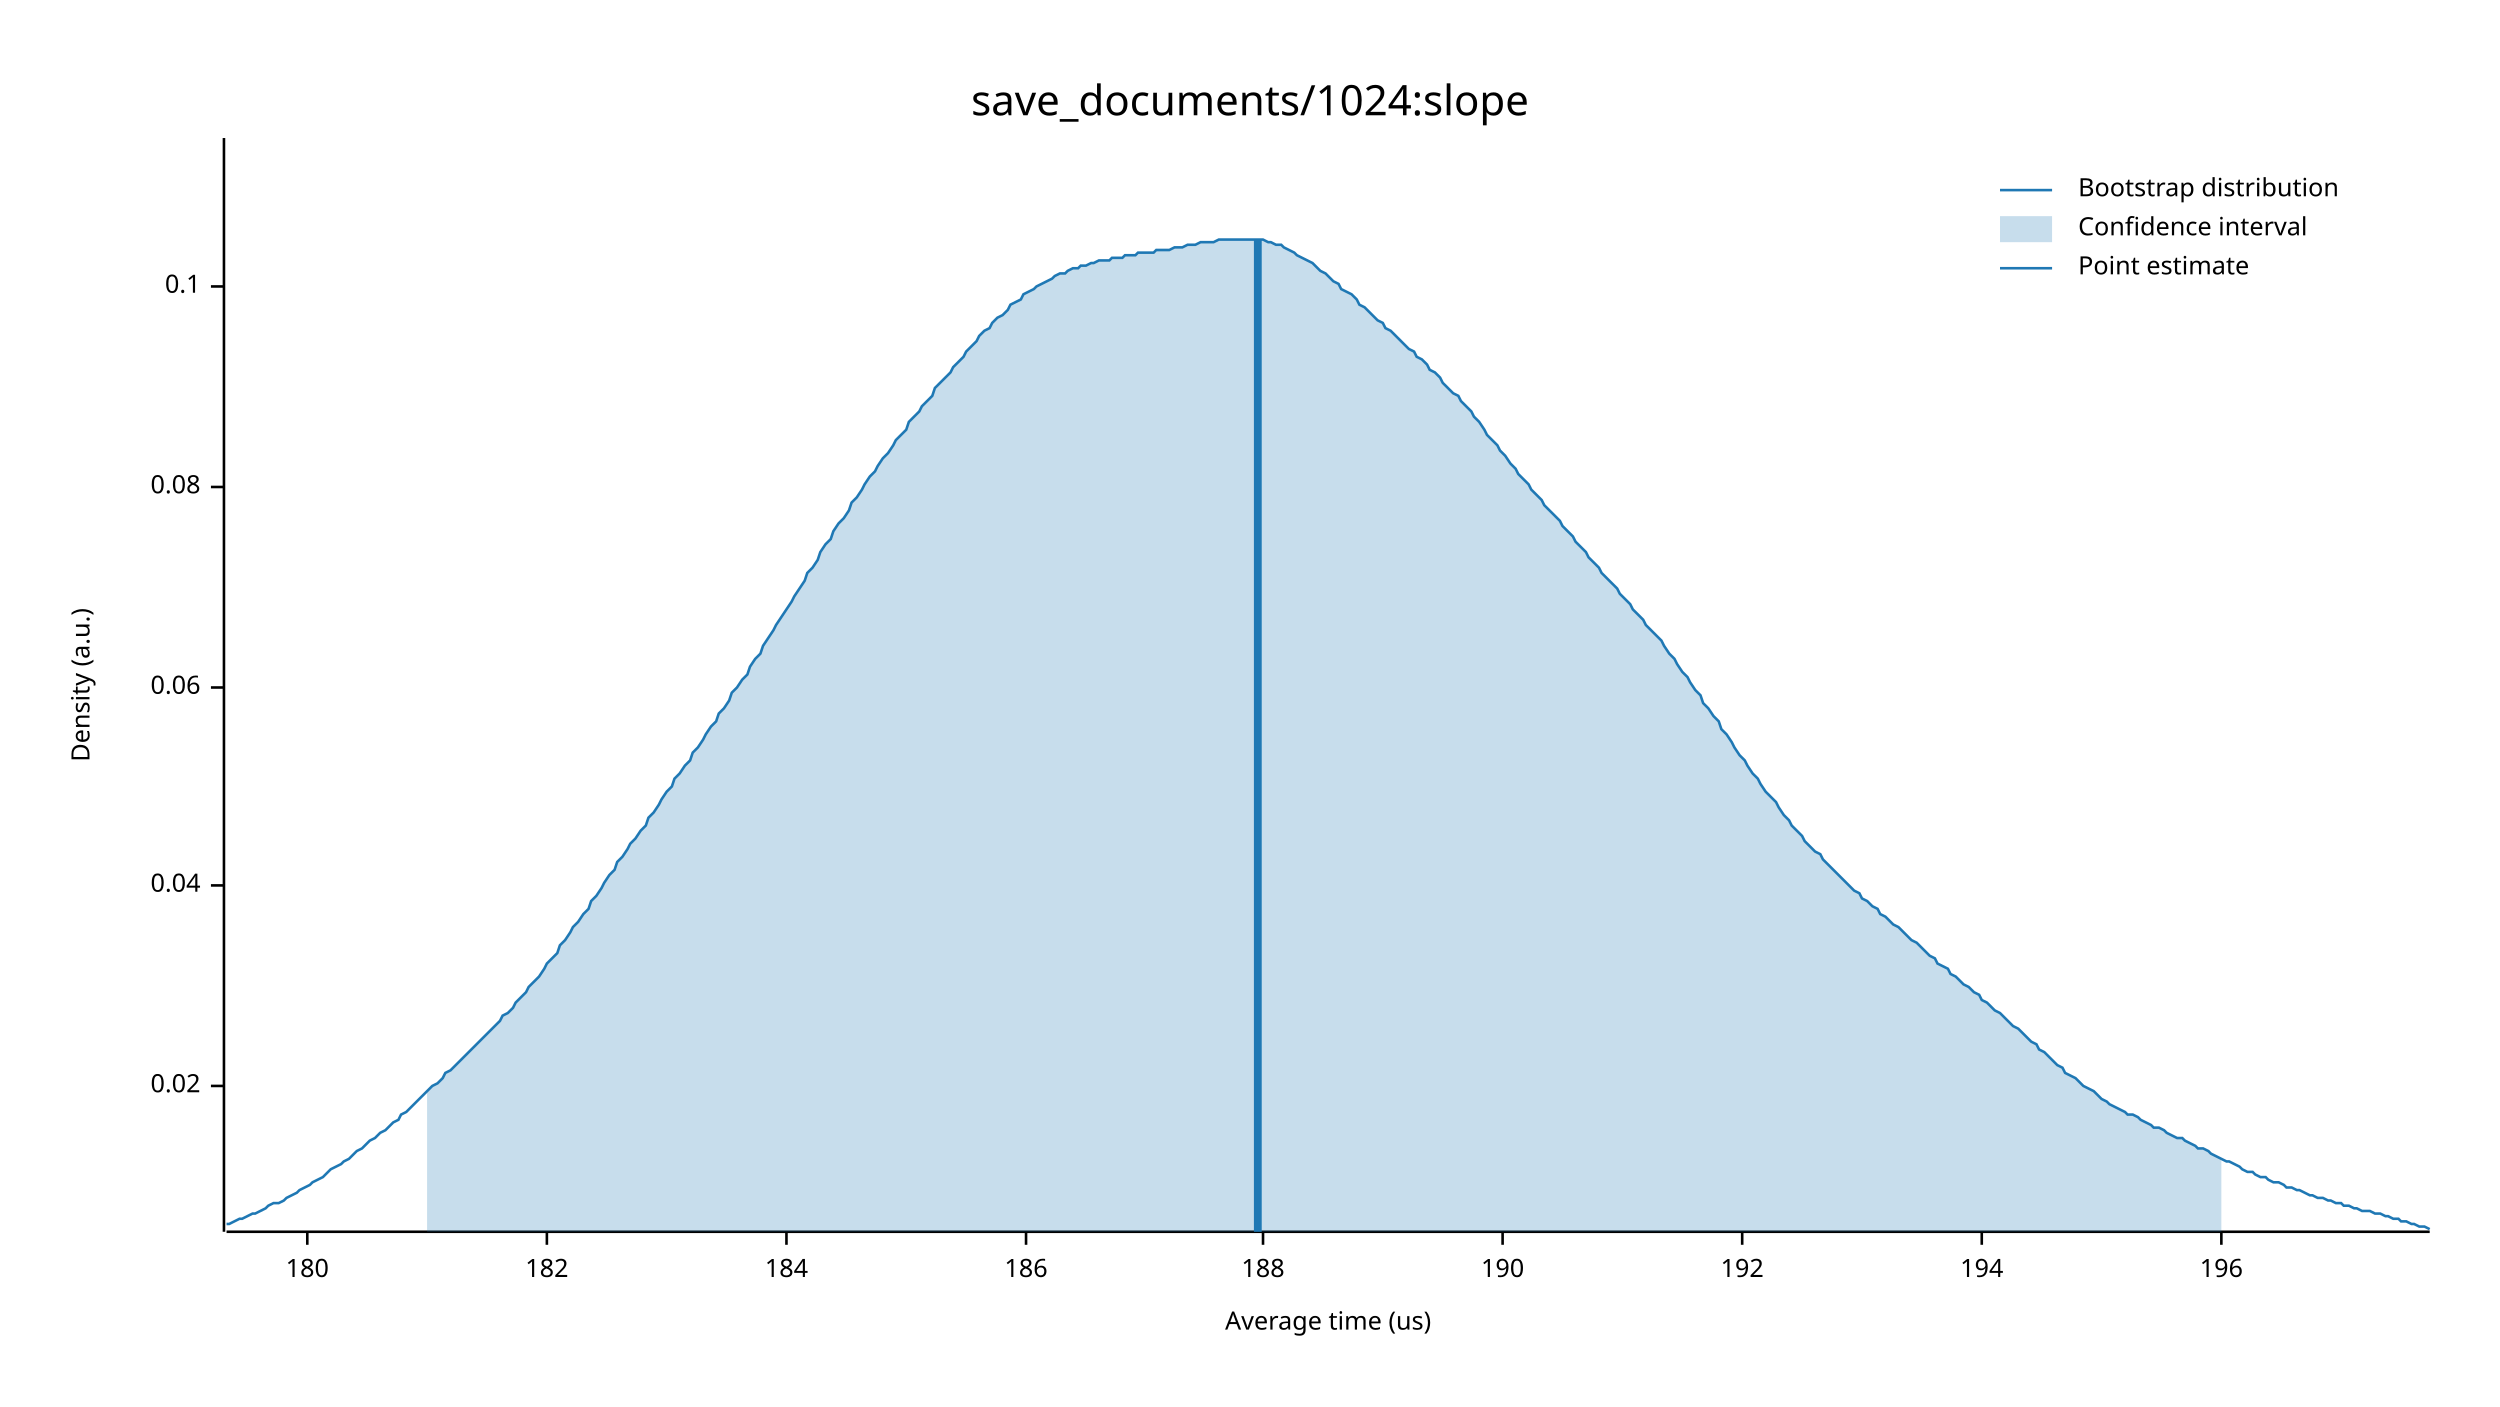
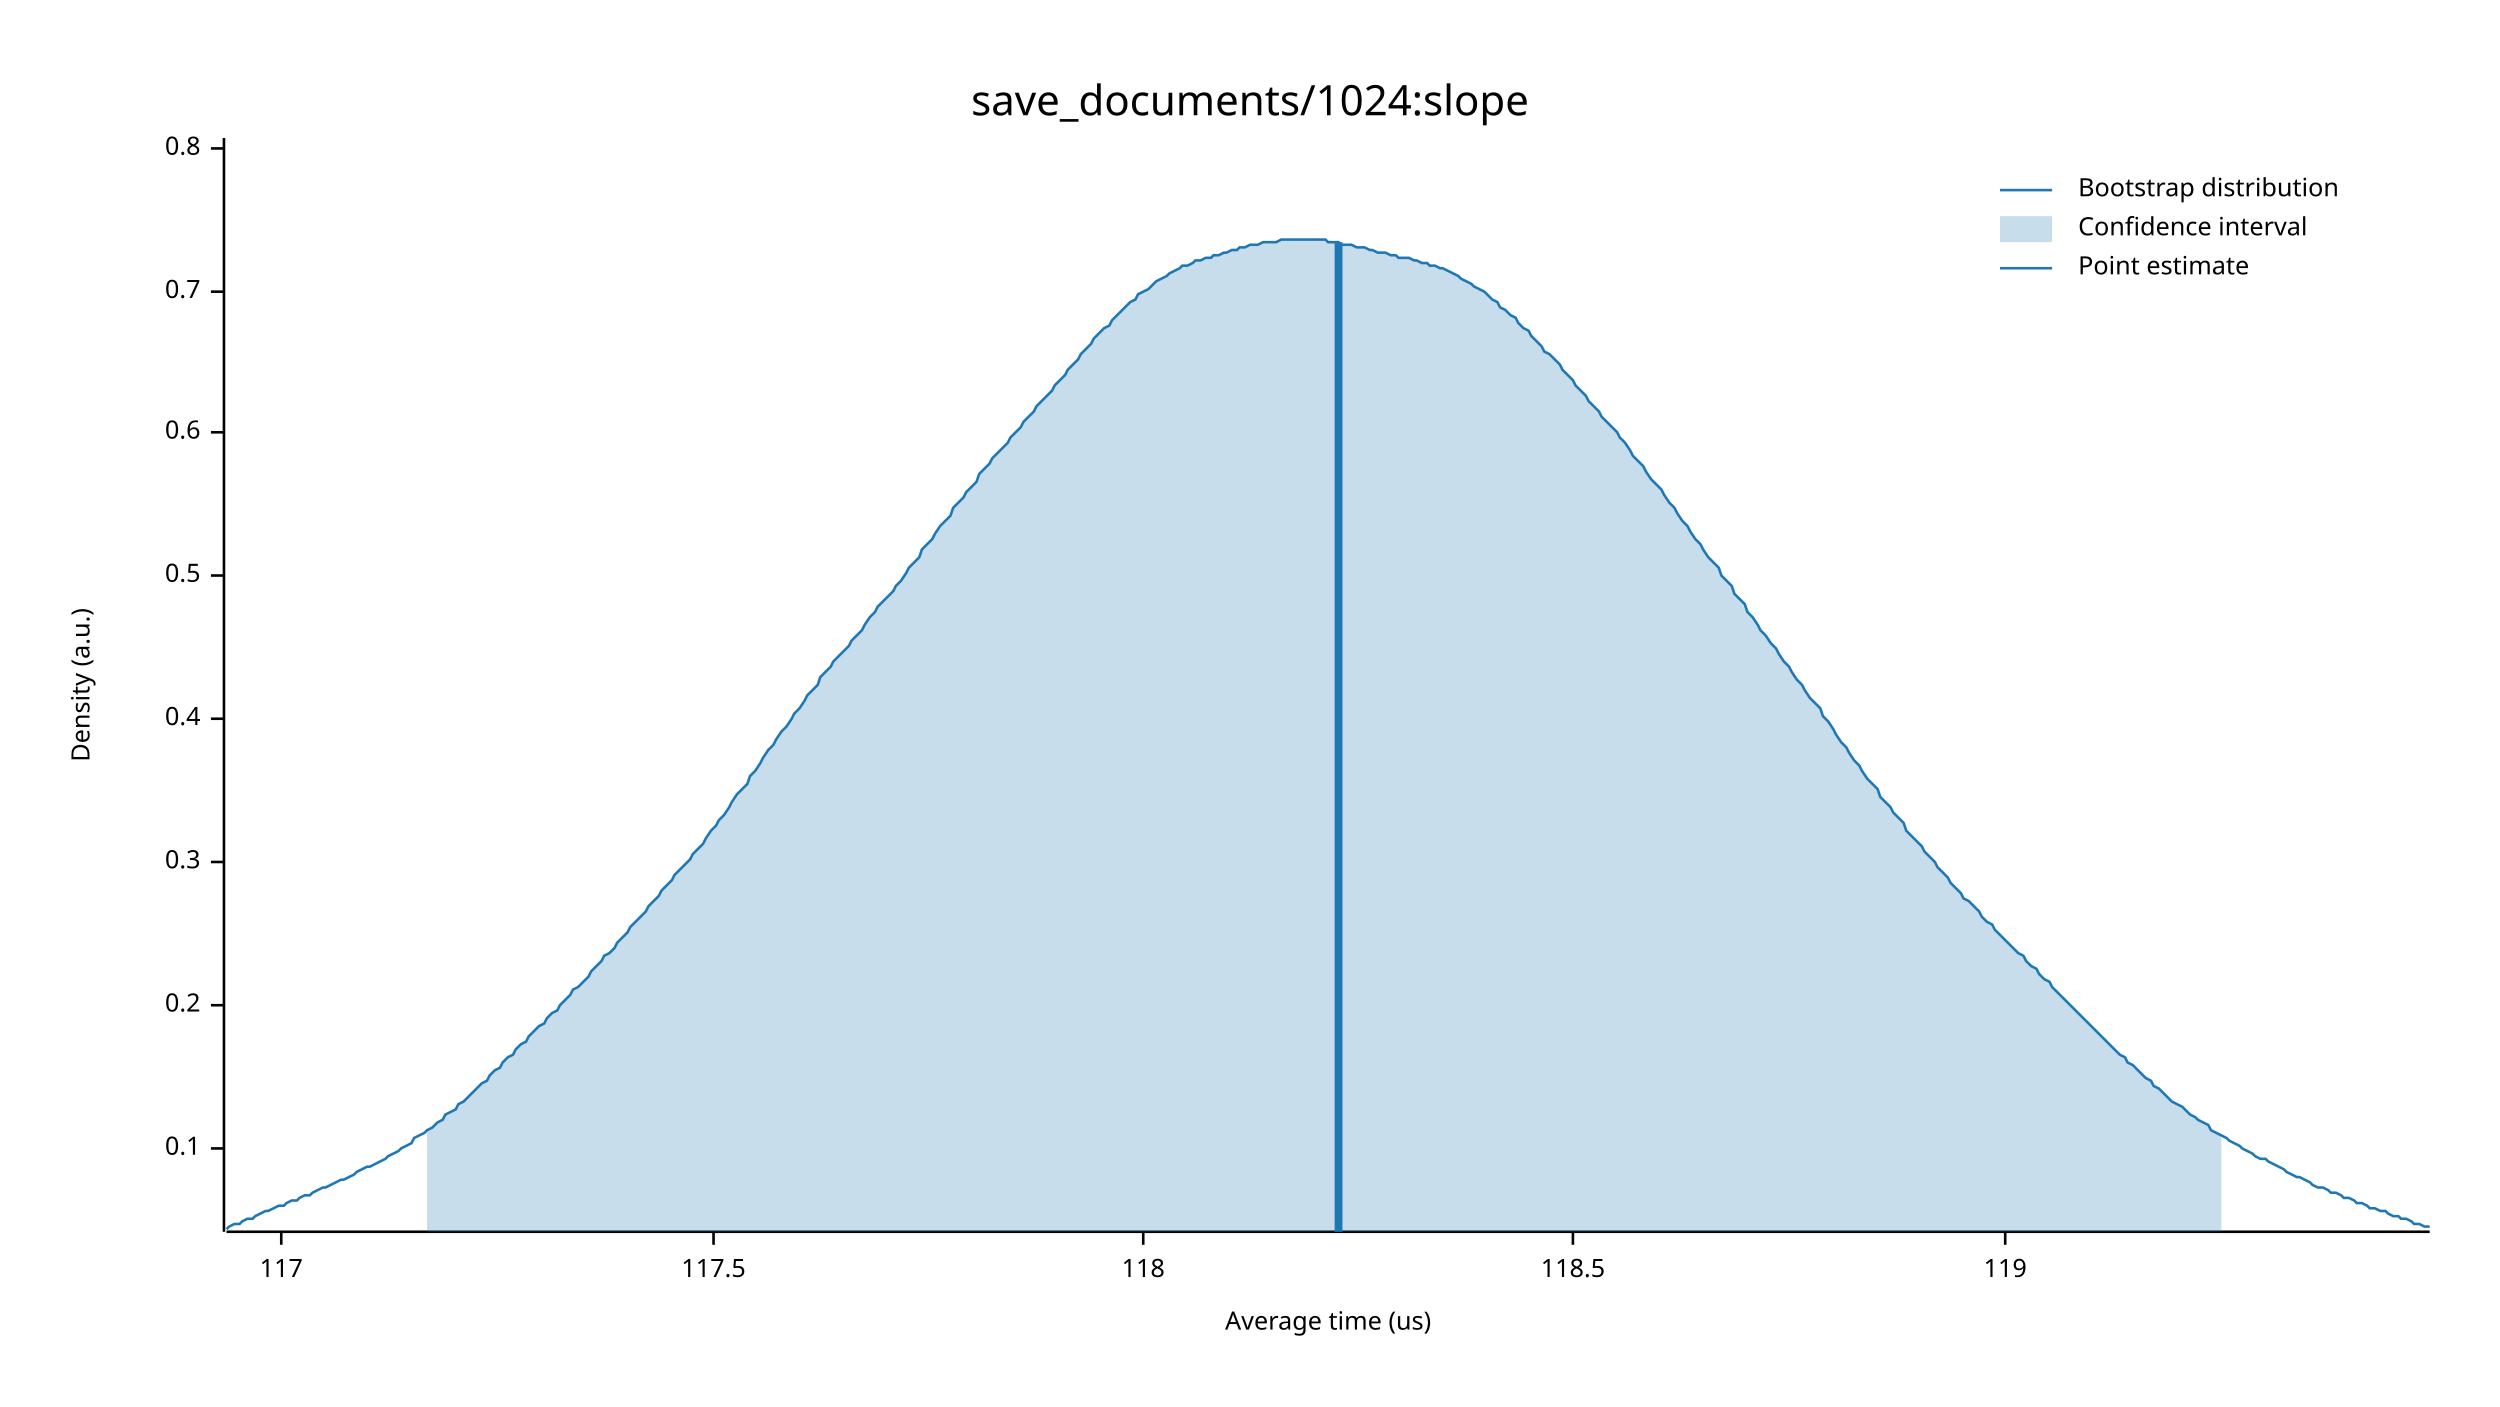
<svg xmlns="http://www.w3.org/2000/svg" width="960" height="540" viewBox="0 0 960 540">
  <text x="480" y="32" dy="0.76em" text-anchor="middle" font-family="sans-serif" font-size="16.129" opacity="1" fill="#000000">
save_documents/1024:slope
</text>
  <text x="27" y="263" dy="0.76em" text-anchor="middle" font-family="sans-serif" font-size="9.677" opacity="1" fill="#000000" transform="rotate(270, 27, 263)">
Density (a.u.)
</text>
  <text x="510" y="513" dy="-0.5ex" text-anchor="middle" font-family="sans-serif" font-size="9.677" opacity="1" fill="#000000">
Average time (us)
</text>
  <polyline fill="none" opacity="1" stroke="#000000" stroke-width="1" points="86,53 86,473 " />
-   <text x="77" y="417" dy="0.5ex" text-anchor="end" font-family="sans-serif" font-size="9.677" opacity="1" fill="#000000">
- 0.02
- </text>
-   <polyline fill="none" opacity="1" stroke="#000000" stroke-width="1" points="81,417 86,417 " />
-   <text x="77" y="340" dy="0.5ex" text-anchor="end" font-family="sans-serif" font-size="9.677" opacity="1" fill="#000000">
- 0.04
- </text>
-   <polyline fill="none" opacity="1" stroke="#000000" stroke-width="1" points="81,340 86,340 " />
-   <text x="77" y="264" dy="0.5ex" text-anchor="end" font-family="sans-serif" font-size="9.677" opacity="1" fill="#000000">
- 0.06
- </text>
-   <polyline fill="none" opacity="1" stroke="#000000" stroke-width="1" points="81,264 86,264 " />
-   <text x="77" y="187" dy="0.5ex" text-anchor="end" font-family="sans-serif" font-size="9.677" opacity="1" fill="#000000">
- 0.08
- </text>
-   <polyline fill="none" opacity="1" stroke="#000000" stroke-width="1" points="81,187 86,187 " />
-   <text x="77" y="110" dy="0.5ex" text-anchor="end" font-family="sans-serif" font-size="9.677" opacity="1" fill="#000000">
+   <text x="77" y="441" dy="0.5ex" text-anchor="end" font-family="sans-serif" font-size="9.677" opacity="1" fill="#000000">
0.1
</text>
-   <polyline fill="none" opacity="1" stroke="#000000" stroke-width="1" points="81,110 86,110 " />
+   <polyline fill="none" opacity="1" stroke="#000000" stroke-width="1" points="81,441 86,441 " />
+   <text x="77" y="386" dy="0.5ex" text-anchor="end" font-family="sans-serif" font-size="9.677" opacity="1" fill="#000000">
+ 0.2
+ </text>
+   <polyline fill="none" opacity="1" stroke="#000000" stroke-width="1" points="81,386 86,386 " />
+   <text x="77" y="331" dy="0.5ex" text-anchor="end" font-family="sans-serif" font-size="9.677" opacity="1" fill="#000000">
+ 0.3
+ </text>
+   <polyline fill="none" opacity="1" stroke="#000000" stroke-width="1" points="81,331 86,331 " />
+   <text x="77" y="276" dy="0.5ex" text-anchor="end" font-family="sans-serif" font-size="9.677" opacity="1" fill="#000000">
+ 0.4
+ </text>
+   <polyline fill="none" opacity="1" stroke="#000000" stroke-width="1" points="81,276 86,276 " />
+   <text x="77" y="221" dy="0.5ex" text-anchor="end" font-family="sans-serif" font-size="9.677" opacity="1" fill="#000000">
+ 0.5
+ </text>
+   <polyline fill="none" opacity="1" stroke="#000000" stroke-width="1" points="81,221 86,221 " />
+   <text x="77" y="166" dy="0.5ex" text-anchor="end" font-family="sans-serif" font-size="9.677" opacity="1" fill="#000000">
+ 0.6
+ </text>
+   <polyline fill="none" opacity="1" stroke="#000000" stroke-width="1" points="81,166 86,166 " />
+   <text x="77" y="112" dy="0.5ex" text-anchor="end" font-family="sans-serif" font-size="9.677" opacity="1" fill="#000000">
+ 0.7
+ </text>
+   <polyline fill="none" opacity="1" stroke="#000000" stroke-width="1" points="81,112 86,112 " />
+   <text x="77" y="57" dy="0.5ex" text-anchor="end" font-family="sans-serif" font-size="9.677" opacity="1" fill="#000000">
+ 0.8
+ </text>
+   <polyline fill="none" opacity="1" stroke="#000000" stroke-width="1" points="81,57 86,57 " />
  <polyline fill="none" opacity="1" stroke="#000000" stroke-width="1" points="87,473 933,473 " />
-   <text x="118" y="483" dy="0.76em" text-anchor="middle" font-family="sans-serif" font-size="9.677" opacity="1" fill="#000000">
- 180
+   <text x="108" y="483" dy="0.76em" text-anchor="middle" font-family="sans-serif" font-size="9.677" opacity="1" fill="#000000">
+ 117
</text>
-   <polyline fill="none" opacity="1" stroke="#000000" stroke-width="1" points="118,473 118,478 " />
-   <text x="210" y="483" dy="0.76em" text-anchor="middle" font-family="sans-serif" font-size="9.677" opacity="1" fill="#000000">
- 182
+   <polyline fill="none" opacity="1" stroke="#000000" stroke-width="1" points="108,473 108,478 " />
+   <text x="274" y="483" dy="0.76em" text-anchor="middle" font-family="sans-serif" font-size="9.677" opacity="1" fill="#000000">
+ 117.5
</text>
-   <polyline fill="none" opacity="1" stroke="#000000" stroke-width="1" points="210,473 210,478 " />
-   <text x="302" y="483" dy="0.76em" text-anchor="middle" font-family="sans-serif" font-size="9.677" opacity="1" fill="#000000">
- 184
+   <polyline fill="none" opacity="1" stroke="#000000" stroke-width="1" points="274,473 274,478 " />
+   <text x="439" y="483" dy="0.76em" text-anchor="middle" font-family="sans-serif" font-size="9.677" opacity="1" fill="#000000">
+ 118
</text>
-   <polyline fill="none" opacity="1" stroke="#000000" stroke-width="1" points="302,473 302,478 " />
-   <text x="394" y="483" dy="0.76em" text-anchor="middle" font-family="sans-serif" font-size="9.677" opacity="1" fill="#000000">
- 186
+   <polyline fill="none" opacity="1" stroke="#000000" stroke-width="1" points="439,473 439,478 " />
+   <text x="604" y="483" dy="0.76em" text-anchor="middle" font-family="sans-serif" font-size="9.677" opacity="1" fill="#000000">
+ 118.5
</text>
-   <polyline fill="none" opacity="1" stroke="#000000" stroke-width="1" points="394,473 394,478 " />
-   <text x="485" y="483" dy="0.76em" text-anchor="middle" font-family="sans-serif" font-size="9.677" opacity="1" fill="#000000">
- 188
+   <polyline fill="none" opacity="1" stroke="#000000" stroke-width="1" points="604,473 604,478 " />
+   <text x="770" y="483" dy="0.76em" text-anchor="middle" font-family="sans-serif" font-size="9.677" opacity="1" fill="#000000">
+ 119
</text>
-   <polyline fill="none" opacity="1" stroke="#000000" stroke-width="1" points="485,473 485,478 " />
-   <text x="577" y="483" dy="0.76em" text-anchor="middle" font-family="sans-serif" font-size="9.677" opacity="1" fill="#000000">
- 190
- </text>
-   <polyline fill="none" opacity="1" stroke="#000000" stroke-width="1" points="577,473 577,478 " />
-   <text x="669" y="483" dy="0.76em" text-anchor="middle" font-family="sans-serif" font-size="9.677" opacity="1" fill="#000000">
- 192
- </text>
-   <polyline fill="none" opacity="1" stroke="#000000" stroke-width="1" points="669,473 669,478 " />
-   <text x="761" y="483" dy="0.76em" text-anchor="middle" font-family="sans-serif" font-size="9.677" opacity="1" fill="#000000">
- 194
- </text>
-   <polyline fill="none" opacity="1" stroke="#000000" stroke-width="1" points="761,473 761,478 " />
-   <text x="853" y="483" dy="0.76em" text-anchor="middle" font-family="sans-serif" font-size="9.677" opacity="1" fill="#000000">
- 196
- </text>
-   <polyline fill="none" opacity="1" stroke="#000000" stroke-width="1" points="853,473 853,478 " />
-   <polyline fill="none" opacity="1" stroke="#1F78B4" stroke-width="1" points="87,470 88,470 90,469 92,468 93,468 95,467 97,466 98,466 100,465 102,464 103,463 105,462 107,462 109,461 110,460 112,459 114,458 115,457 117,456 119,455 120,454 122,453 124,452 125,451 127,449 129,448 131,447 132,446 134,445 136,443 137,442 139,441 141,439 142,438 144,437 146,435 148,434 149,433 151,431 153,430 154,428 156,427 158,425 159,424 161,422 163,420 164,419 166,417 168,416 170,414 171,412 173,411 175,409 176,408 178,406 180,404 181,403 183,401 185,399 187,397 188,396 190,394 192,392 193,390 195,389 197,387 198,385 200,383 202,381 203,379 205,377 207,375 209,372 210,370 212,368 214,366 215,363 217,361 219,358 220,356 222,354 224,351 226,349 227,346 229,344 231,341 232,339 234,336 236,334 237,331 239,329 241,326 242,324 244,322 246,319 248,317 249,314 251,312 253,309 254,307 256,304 258,302 259,299 261,297 263,294 265,292 266,289 268,287 270,284 271,282 273,279 275,277 276,274 278,272 280,269 281,266 283,264 285,261 287,259 288,256 290,253 292,251 293,248 295,245 297,242 298,240 300,237 302,234 304,231 305,229 307,226 309,223 310,220 312,218 314,215 315,212 317,209 319,207 320,204 322,201 324,199 326,196 327,193 329,191 331,188 332,186 334,183 336,181 337,179 339,176 341,174 343,171 344,169 346,167 348,165 349,162 351,160 353,158 354,156 356,154 358,152 359,149 361,147 363,145 365,143 366,141 368,139 370,137 371,135 373,133 375,131 376,129 378,127 380,126 381,124 383,122 385,121 387,119 388,117 390,116 392,115 393,113 395,112 397,111 398,110 400,109 402,108 404,107 405,106 407,105 409,105 410,104 412,103 414,103 415,102 417,102 419,101 420,101 422,100 424,100 426,100 427,99 429,99 431,99 432,98 434,98 436,98 437,97 439,97 441,97 443,97 444,96 446,96 448,96 449,96 451,95 453,95 454,95 456,94 458,94 459,94 461,93 463,93 465,93 466,93 468,92 470,92 471,92 473,92 475,92 476,92 478,92 480,92 482,92 483,92 485,92 487,93 488,93 490,94 492,94 493,95 495,96 497,97 498,98 500,99 502,100 504,101 505,102 507,104 509,105 510,106 512,108 514,109 515,111 517,112 519,113 521,115 522,117 524,118 526,120 527,121 529,123 531,124 532,126 534,127 536,129 537,130 539,132 541,134 543,135 544,137 546,138 548,140 549,142 551,143 553,145 554,147 556,149 558,151 560,152 561,154 563,156 565,158 566,160 568,162 570,165 571,167 573,169 575,171 576,173 578,175 580,178 582,180 583,182 585,184 587,186 588,188 590,190 592,192 593,194 595,196 597,198 599,200 600,202 602,204 604,206 605,208 607,210 609,212 610,214 612,216 614,218 615,220 617,222 619,224 621,226 622,228 624,230 626,232 627,234 629,236 631,238 632,240 634,242 636,244 638,246 639,248 641,251 643,253 644,255 646,258 648,260 649,262 651,265 653,267 654,270 656,272 658,275 660,277 661,280 663,282 665,285 666,287 668,290 670,292 671,294 673,297 675,299 676,301 678,304 680,306 682,308 683,310 685,313 687,315 688,317 690,319 692,321 693,323 695,325 697,327 699,328 700,330 702,332 704,334 705,335 707,337 709,339 710,340 712,342 714,343 715,345 717,346 719,348 721,349 722,351 724,352 726,354 727,355 729,356 731,358 732,359 734,361 736,362 738,364 739,365 741,367 743,368 744,370 746,371 748,372 749,374 751,375 753,377 754,378 756,379 758,381 760,382 761,384 763,385 765,387 766,388 768,389 770,391 771,392 773,394 775,395 777,397 778,398 780,400 782,401 783,403 785,404 787,406 788,407 790,409 792,410 793,412 795,413 797,414 799,416 800,417 802,418 804,419 805,420 807,422 809,423 810,424 812,425 814,426 816,427 817,428 819,428 821,429 822,430 824,431 826,432 827,433 829,433 831,434 832,435 834,436 836,437 838,437 839,438 841,439 843,440 844,441 846,441 848,442 849,443 851,444 853,445 855,446 856,446 858,447 860,448 861,449 863,450 865,450 866,451 868,452 870,452 871,453 873,454 875,454 877,455 878,456 880,456 882,457 883,457 885,458 887,459 888,459 890,460 892,460 894,461 895,461 897,462 899,462 900,463 902,463 904,464 905,464 907,465 909,465 910,465 912,466 914,466 916,467 917,467 919,468 921,468 922,469 924,469 926,470 927,470 929,471 931,471 933,472 " />
-   <polygon opacity="0.25" fill="#1F78B4" points="164,419 166,417 168,416 170,414 171,412 173,411 175,409 176,408 178,406 180,404 181,403 183,401 185,399 187,397 188,396 190,394 192,392 193,390 195,389 197,387 198,385 200,383 202,381 203,379 205,377 207,375 209,372 210,370 212,368 214,366 215,363 217,361 219,358 220,356 222,354 224,351 226,349 227,346 229,344 231,341 232,339 234,336 236,334 237,331 239,329 241,326 242,324 244,322 246,319 248,317 249,314 251,312 253,309 254,307 256,304 258,302 259,299 261,297 263,294 265,292 266,289 268,287 270,284 271,282 273,279 275,277 276,274 278,272 280,269 281,266 283,264 285,261 287,259 288,256 290,253 292,251 293,248 295,245 297,242 298,240 300,237 302,234 304,231 305,229 307,226 309,223 310,220 312,218 314,215 315,212 317,209 319,207 320,204 322,201 324,199 326,196 327,193 329,191 331,188 332,186 334,183 336,181 337,179 339,176 341,174 343,171 344,169 346,167 348,165 349,162 351,160 353,158 354,156 356,154 358,152 359,149 361,147 363,145 365,143 366,141 368,139 370,137 371,135 373,133 375,131 376,129 378,127 380,126 381,124 383,122 385,121 387,119 388,117 390,116 392,115 393,113 395,112 397,111 398,110 400,109 402,108 404,107 405,106 407,105 409,105 410,104 412,103 414,103 415,102 417,102 419,101 420,101 422,100 424,100 426,100 427,99 429,99 431,99 432,98 434,98 436,98 437,97 439,97 441,97 443,97 444,96 446,96 448,96 449,96 451,95 453,95 454,95 456,94 458,94 459,94 461,93 463,93 465,93 466,93 468,92 470,92 471,92 473,92 475,92 476,92 478,92 480,92 482,92 483,92 485,92 487,93 488,93 490,94 492,94 493,95 495,96 497,97 498,98 500,99 502,100 504,101 505,102 507,104 509,105 510,106 512,108 514,109 515,111 517,112 519,113 521,115 522,117 524,118 526,120 527,121 529,123 531,124 532,126 534,127 536,129 537,130 539,132 541,134 543,135 544,137 546,138 548,140 549,142 551,143 553,145 554,147 556,149 558,151 560,152 561,154 563,156 565,158 566,160 568,162 570,165 571,167 573,169 575,171 576,173 578,175 580,178 582,180 583,182 585,184 587,186 588,188 590,190 592,192 593,194 595,196 597,198 599,200 600,202 602,204 604,206 605,208 607,210 609,212 610,214 612,216 614,218 615,220 617,222 619,224 621,226 622,228 624,230 626,232 627,234 629,236 631,238 632,240 634,242 636,244 638,246 639,248 641,251 643,253 644,255 646,258 648,260 649,262 651,265 653,267 654,270 656,272 658,275 660,277 661,280 663,282 665,285 666,287 668,290 670,292 671,294 673,297 675,299 676,301 678,304 680,306 682,308 683,310 685,313 687,315 688,317 690,319 692,321 693,323 695,325 697,327 699,328 700,330 702,332 704,334 705,335 707,337 709,339 710,340 712,342 714,343 715,345 717,346 719,348 721,349 722,351 724,352 726,354 727,355 729,356 731,358 732,359 734,361 736,362 738,364 739,365 741,367 743,368 744,370 746,371 748,372 749,374 751,375 753,377 754,378 756,379 758,381 760,382 761,384 763,385 765,387 766,388 768,389 770,391 771,392 773,394 775,395 777,397 778,398 780,400 782,401 783,403 785,404 787,406 788,407 790,409 792,410 793,412 795,413 797,414 799,416 800,417 802,418 804,419 805,420 807,422 809,423 810,424 812,425 814,426 816,427 817,428 819,428 821,429 822,430 824,431 826,432 827,433 829,433 831,434 832,435 834,436 836,437 838,437 839,438 841,439 843,440 844,441 846,441 848,442 849,443 851,444 853,445 853,473 164,473 " />
-   <polyline fill="none" opacity="1" stroke="#1F78B4" stroke-width="3" points="483,473 483,92 " />
+   <polyline fill="none" opacity="1" stroke="#000000" stroke-width="1" points="770,473 770,478 " />
+   <polyline fill="none" opacity="1" stroke="#1F78B4" stroke-width="1" points="87,472 88,471 90,470 92,470 93,469 95,468 97,468 98,467 100,466 102,465 103,465 105,464 107,463 109,463 110,462 112,461 114,461 115,460 117,459 119,459 120,458 122,457 124,456 125,456 127,455 129,454 131,453 132,453 134,452 136,451 137,450 139,449 141,448 142,448 144,447 146,446 148,445 149,444 151,443 153,442 154,441 156,440 158,439 159,437 161,436 163,435 164,434 166,433 168,431 170,430 171,428 173,427 175,426 176,424 178,423 180,421 181,420 183,418 185,416 187,415 188,413 190,411 192,410 193,408 195,406 197,405 198,403 200,401 202,400 203,398 205,396 207,394 209,393 210,391 212,389 214,388 215,386 217,384 219,382 220,380 222,379 224,377 226,375 227,373 229,371 231,369 232,367 234,366 236,364 237,362 239,360 241,358 242,356 244,354 246,352 248,350 249,348 251,346 253,344 254,342 256,340 258,338 259,336 261,334 263,332 265,330 266,328 268,326 270,324 271,322 273,319 275,317 276,315 278,313 280,310 281,308 283,305 285,303 287,301 288,298 290,296 292,293 293,291 295,288 297,286 298,284 300,281 302,279 304,276 305,274 307,272 309,269 310,267 312,265 314,263 315,260 317,258 319,256 320,254 322,252 324,250 326,248 327,246 329,244 331,242 332,240 334,237 336,235 337,233 339,231 341,229 343,227 344,225 346,223 348,220 349,218 351,216 353,214 354,211 356,209 358,207 359,205 361,202 363,200 365,198 366,195 368,193 370,191 371,189 373,187 375,185 376,182 378,180 380,178 381,176 383,174 385,172 387,170 388,168 390,166 392,164 393,162 395,160 397,158 398,156 400,154 402,152 404,150 405,148 407,146 409,144 410,142 412,140 414,138 415,136 417,134 419,132 420,130 422,128 424,126 426,125 427,123 429,121 431,119 432,118 434,116 436,115 437,113 439,112 441,111 443,109 444,108 446,107 448,106 449,105 451,104 453,103 454,102 456,102 458,101 459,100 461,100 463,99 465,99 466,98 468,98 470,97 471,97 473,96 475,96 476,95 478,95 480,94 482,94 483,94 485,93 487,93 488,93 490,93 492,92 493,92 495,92 497,92 498,92 500,92 502,92 504,92 505,92 507,92 509,92 510,93 512,93 514,93 515,94 517,94 519,94 521,95 522,95 524,95 526,96 527,96 529,97 531,97 532,97 534,98 536,98 537,99 539,99 541,99 543,100 544,100 546,101 548,101 549,102 551,102 553,103 554,103 556,104 558,105 560,106 561,107 563,108 565,109 566,110 568,111 570,112 571,113 573,115 575,116 576,118 578,119 580,121 582,122 583,124 585,126 587,127 588,129 590,131 592,133 593,135 595,136 597,138 599,140 600,142 602,144 604,146 605,148 607,150 609,152 610,154 612,156 614,158 615,160 617,162 619,164 621,166 622,168 624,170 626,173 627,175 629,177 631,179 632,181 634,184 636,186 638,188 639,190 641,193 643,195 644,197 646,200 648,202 649,204 651,207 653,209 654,211 656,214 658,216 660,218 661,221 663,223 665,225 666,228 668,230 670,232 671,235 673,237 675,240 676,242 678,244 680,247 682,249 683,251 685,254 687,256 688,258 690,261 692,263 693,265 695,268 697,270 699,272 700,275 702,277 704,280 705,282 707,285 709,287 710,289 712,292 714,294 715,296 717,299 719,301 721,303 722,306 724,308 726,310 727,312 729,314 731,316 732,319 734,321 736,323 738,325 739,327 741,329 743,331 744,333 746,335 748,337 749,339 751,341 753,343 754,345 756,346 758,348 760,350 761,352 763,354 765,355 766,357 768,359 770,361 771,362 773,364 775,366 777,367 778,369 780,371 782,372 783,374 785,376 787,377 788,379 790,381 792,383 793,384 795,386 797,388 799,390 800,391 802,393 804,395 805,396 807,398 809,400 810,401 812,403 814,405 816,406 817,408 819,409 821,411 822,412 824,414 826,415 827,417 829,418 831,420 832,421 834,423 836,424 838,425 839,426 841,428 843,429 844,430 846,431 848,432 849,434 851,435 853,436 855,437 856,438 858,439 860,440 861,441 863,442 865,443 866,444 868,445 870,445 871,446 873,447 875,448 877,449 878,450 880,451 882,452 883,452 885,453 887,454 888,455 890,456 892,456 894,457 895,458 897,458 899,459 900,460 902,460 904,461 905,462 907,462 909,463 910,464 912,464 914,465 916,465 917,466 919,467 921,467 922,468 924,468 926,469 927,470 929,470 931,471 933,471 " />
+   <polygon opacity="0.25" fill="#1F78B4" points="164,434 166,433 168,431 170,430 171,428 173,427 175,426 176,424 178,423 180,421 181,420 183,418 185,416 187,415 188,413 190,411 192,410 193,408 195,406 197,405 198,403 200,401 202,400 203,398 205,396 207,394 209,393 210,391 212,389 214,388 215,386 217,384 219,382 220,380 222,379 224,377 226,375 227,373 229,371 231,369 232,367 234,366 236,364 237,362 239,360 241,358 242,356 244,354 246,352 248,350 249,348 251,346 253,344 254,342 256,340 258,338 259,336 261,334 263,332 265,330 266,328 268,326 270,324 271,322 273,319 275,317 276,315 278,313 280,310 281,308 283,305 285,303 287,301 288,298 290,296 292,293 293,291 295,288 297,286 298,284 300,281 302,279 304,276 305,274 307,272 309,269 310,267 312,265 314,263 315,260 317,258 319,256 320,254 322,252 324,250 326,248 327,246 329,244 331,242 332,240 334,237 336,235 337,233 339,231 341,229 343,227 344,225 346,223 348,220 349,218 351,216 353,214 354,211 356,209 358,207 359,205 361,202 363,200 365,198 366,195 368,193 370,191 371,189 373,187 375,185 376,182 378,180 380,178 381,176 383,174 385,172 387,170 388,168 390,166 392,164 393,162 395,160 397,158 398,156 400,154 402,152 404,150 405,148 407,146 409,144 410,142 412,140 414,138 415,136 417,134 419,132 420,130 422,128 424,126 426,125 427,123 429,121 431,119 432,118 434,116 436,115 437,113 439,112 441,111 443,109 444,108 446,107 448,106 449,105 451,104 453,103 454,102 456,102 458,101 459,100 461,100 463,99 465,99 466,98 468,98 470,97 471,97 473,96 475,96 476,95 478,95 480,94 482,94 483,94 485,93 487,93 488,93 490,93 492,92 493,92 495,92 497,92 498,92 500,92 502,92 504,92 505,92 507,92 509,92 510,93 512,93 514,93 515,94 517,94 519,94 521,95 522,95 524,95 526,96 527,96 529,97 531,97 532,97 534,98 536,98 537,99 539,99 541,99 543,100 544,100 546,101 548,101 549,102 551,102 553,103 554,103 556,104 558,105 560,106 561,107 563,108 565,109 566,110 568,111 570,112 571,113 573,115 575,116 576,118 578,119 580,121 582,122 583,124 585,126 587,127 588,129 590,131 592,133 593,135 595,136 597,138 599,140 600,142 602,144 604,146 605,148 607,150 609,152 610,154 612,156 614,158 615,160 617,162 619,164 621,166 622,168 624,170 626,173 627,175 629,177 631,179 632,181 634,184 636,186 638,188 639,190 641,193 643,195 644,197 646,200 648,202 649,204 651,207 653,209 654,211 656,214 658,216 660,218 661,221 663,223 665,225 666,228 668,230 670,232 671,235 673,237 675,240 676,242 678,244 680,247 682,249 683,251 685,254 687,256 688,258 690,261 692,263 693,265 695,268 697,270 699,272 700,275 702,277 704,280 705,282 707,285 709,287 710,289 712,292 714,294 715,296 717,299 719,301 721,303 722,306 724,308 726,310 727,312 729,314 731,316 732,319 734,321 736,323 738,325 739,327 741,329 743,331 744,333 746,335 748,337 749,339 751,341 753,343 754,345 756,346 758,348 760,350 761,352 763,354 765,355 766,357 768,359 770,361 771,362 773,364 775,366 777,367 778,369 780,371 782,372 783,374 785,376 787,377 788,379 790,381 792,383 793,384 795,386 797,388 799,390 800,391 802,393 804,395 805,396 807,398 809,400 810,401 812,403 814,405 816,406 817,408 819,409 821,411 822,412 824,414 826,415 827,417 829,418 831,420 832,421 834,423 836,424 838,425 839,426 841,428 843,429 844,430 846,431 848,432 849,434 851,435 853,436 853,473 164,473 " />
+   <polyline fill="none" opacity="1" stroke="#1F78B4" stroke-width="3" points="514,473 514,93 " />
  <text x="798" y="68" dy="0.76em" text-anchor="start" font-family="sans-serif" font-size="9.677" opacity="1" fill="#000000">
Bootstrap distribution
</text>
  <text x="798" y="83" dy="0.76em" text-anchor="start" font-family="sans-serif" font-size="9.677" opacity="1" fill="#000000">
Confidence interval
</text>
  <text x="798" y="98" dy="0.76em" text-anchor="start" font-family="sans-serif" font-size="9.677" opacity="1" fill="#000000">
Point estimate
</text>
  <polyline fill="none" opacity="1" stroke="#1F78B4" stroke-width="1" points="768,73 788,73 " />
  <rect x="768" y="83" width="20" height="10" opacity="0.25" fill="#1F78B4" stroke="none" />
  <polyline fill="none" opacity="1" stroke="#1F78B4" stroke-width="1" points="768,103 788,103 " />
</svg>
